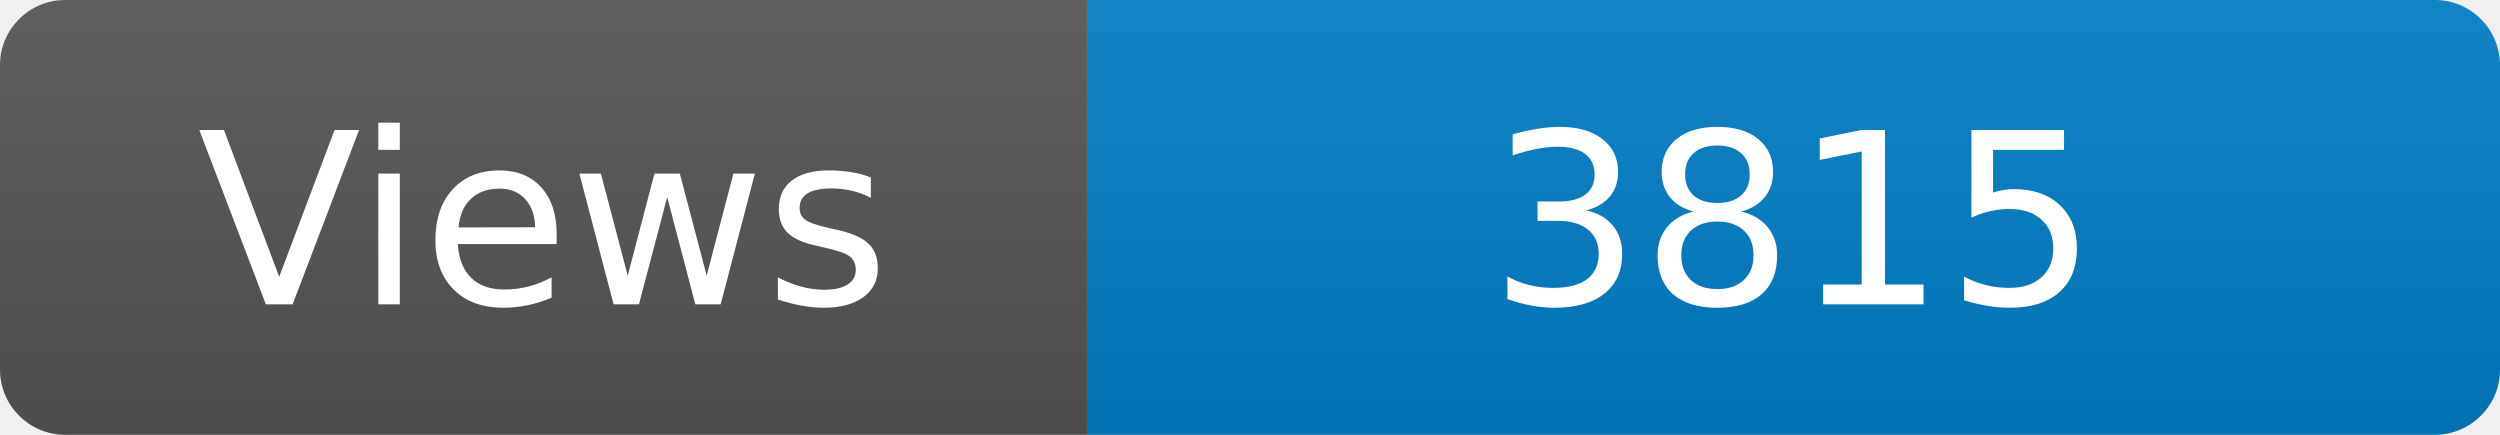
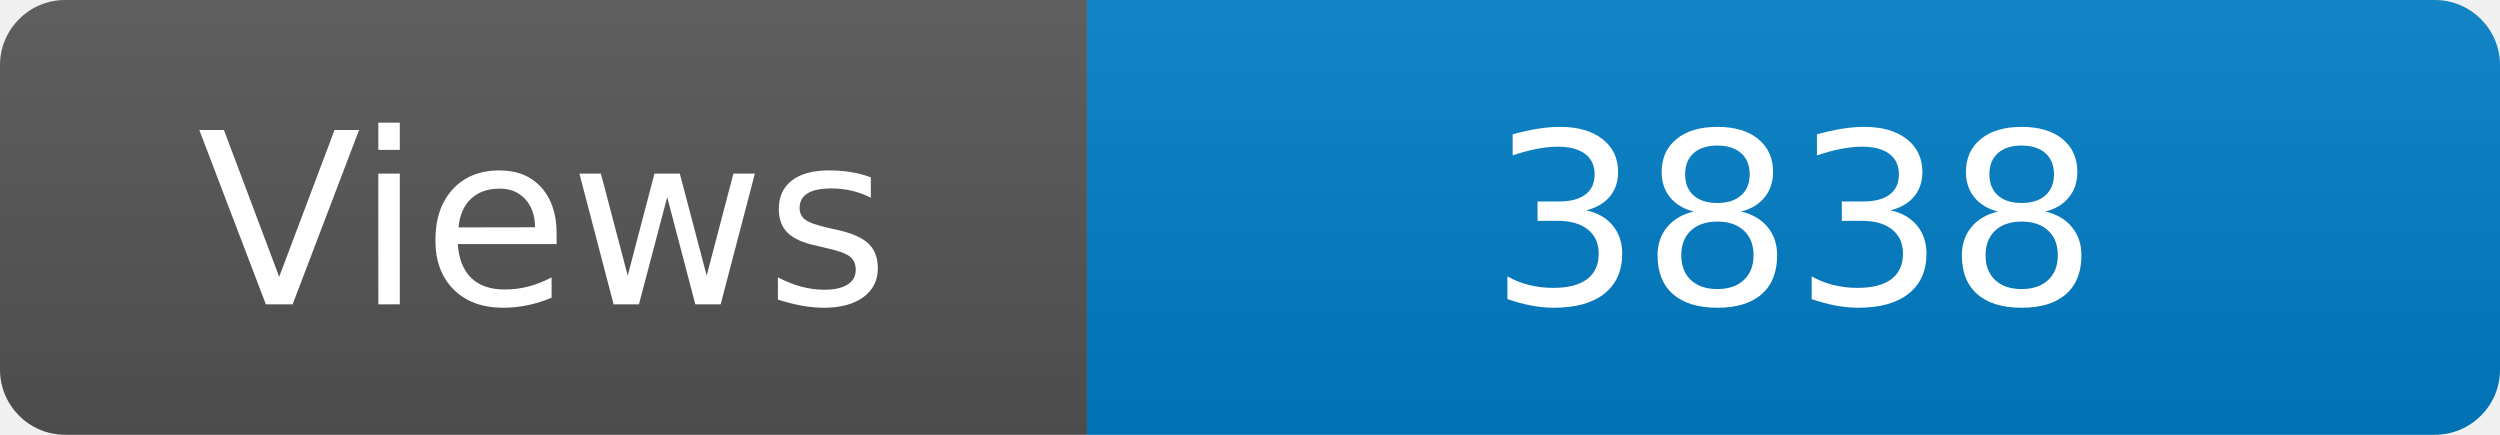
<svg xmlns="http://www.w3.org/2000/svg" width="115" height="20" role="img" aria-label="Maintained?: yes">
  <linearGradient id="s" x2="0" y2="100%">
    <stop offset="0" stop-color="#bbb" stop-opacity=".1" />
    <stop offset="1" stop-opacity=".1" />
  </linearGradient>
  <clipPath id="r">
    <rect width="115" height="20" rx="3" fill="#fff" />
  </clipPath>
  <g clip-path="url(#r)">
    <rect width="50" height="20" fill="#555" />
    <rect x="50" width="160" height="20" fill="#007ec6" />
    <rect width="115" height="20" fill="url(#s)" />
  </g>
  <g fill="#fff" text-anchor="middle" font-family="Verdana,Geneva,DejaVu Sans,sans-serif" font-size="110">
    <text x="250" y="140" transform="scale(.1)" fill="#fff">Views</text>
-     <text x="825" y="140" transform="scale(.1)" fill="#fff">3815</text>
+     <text x="825" y="140" transform="scale(.1)" fill="#fff">3838</text>
  </g>
</svg>
